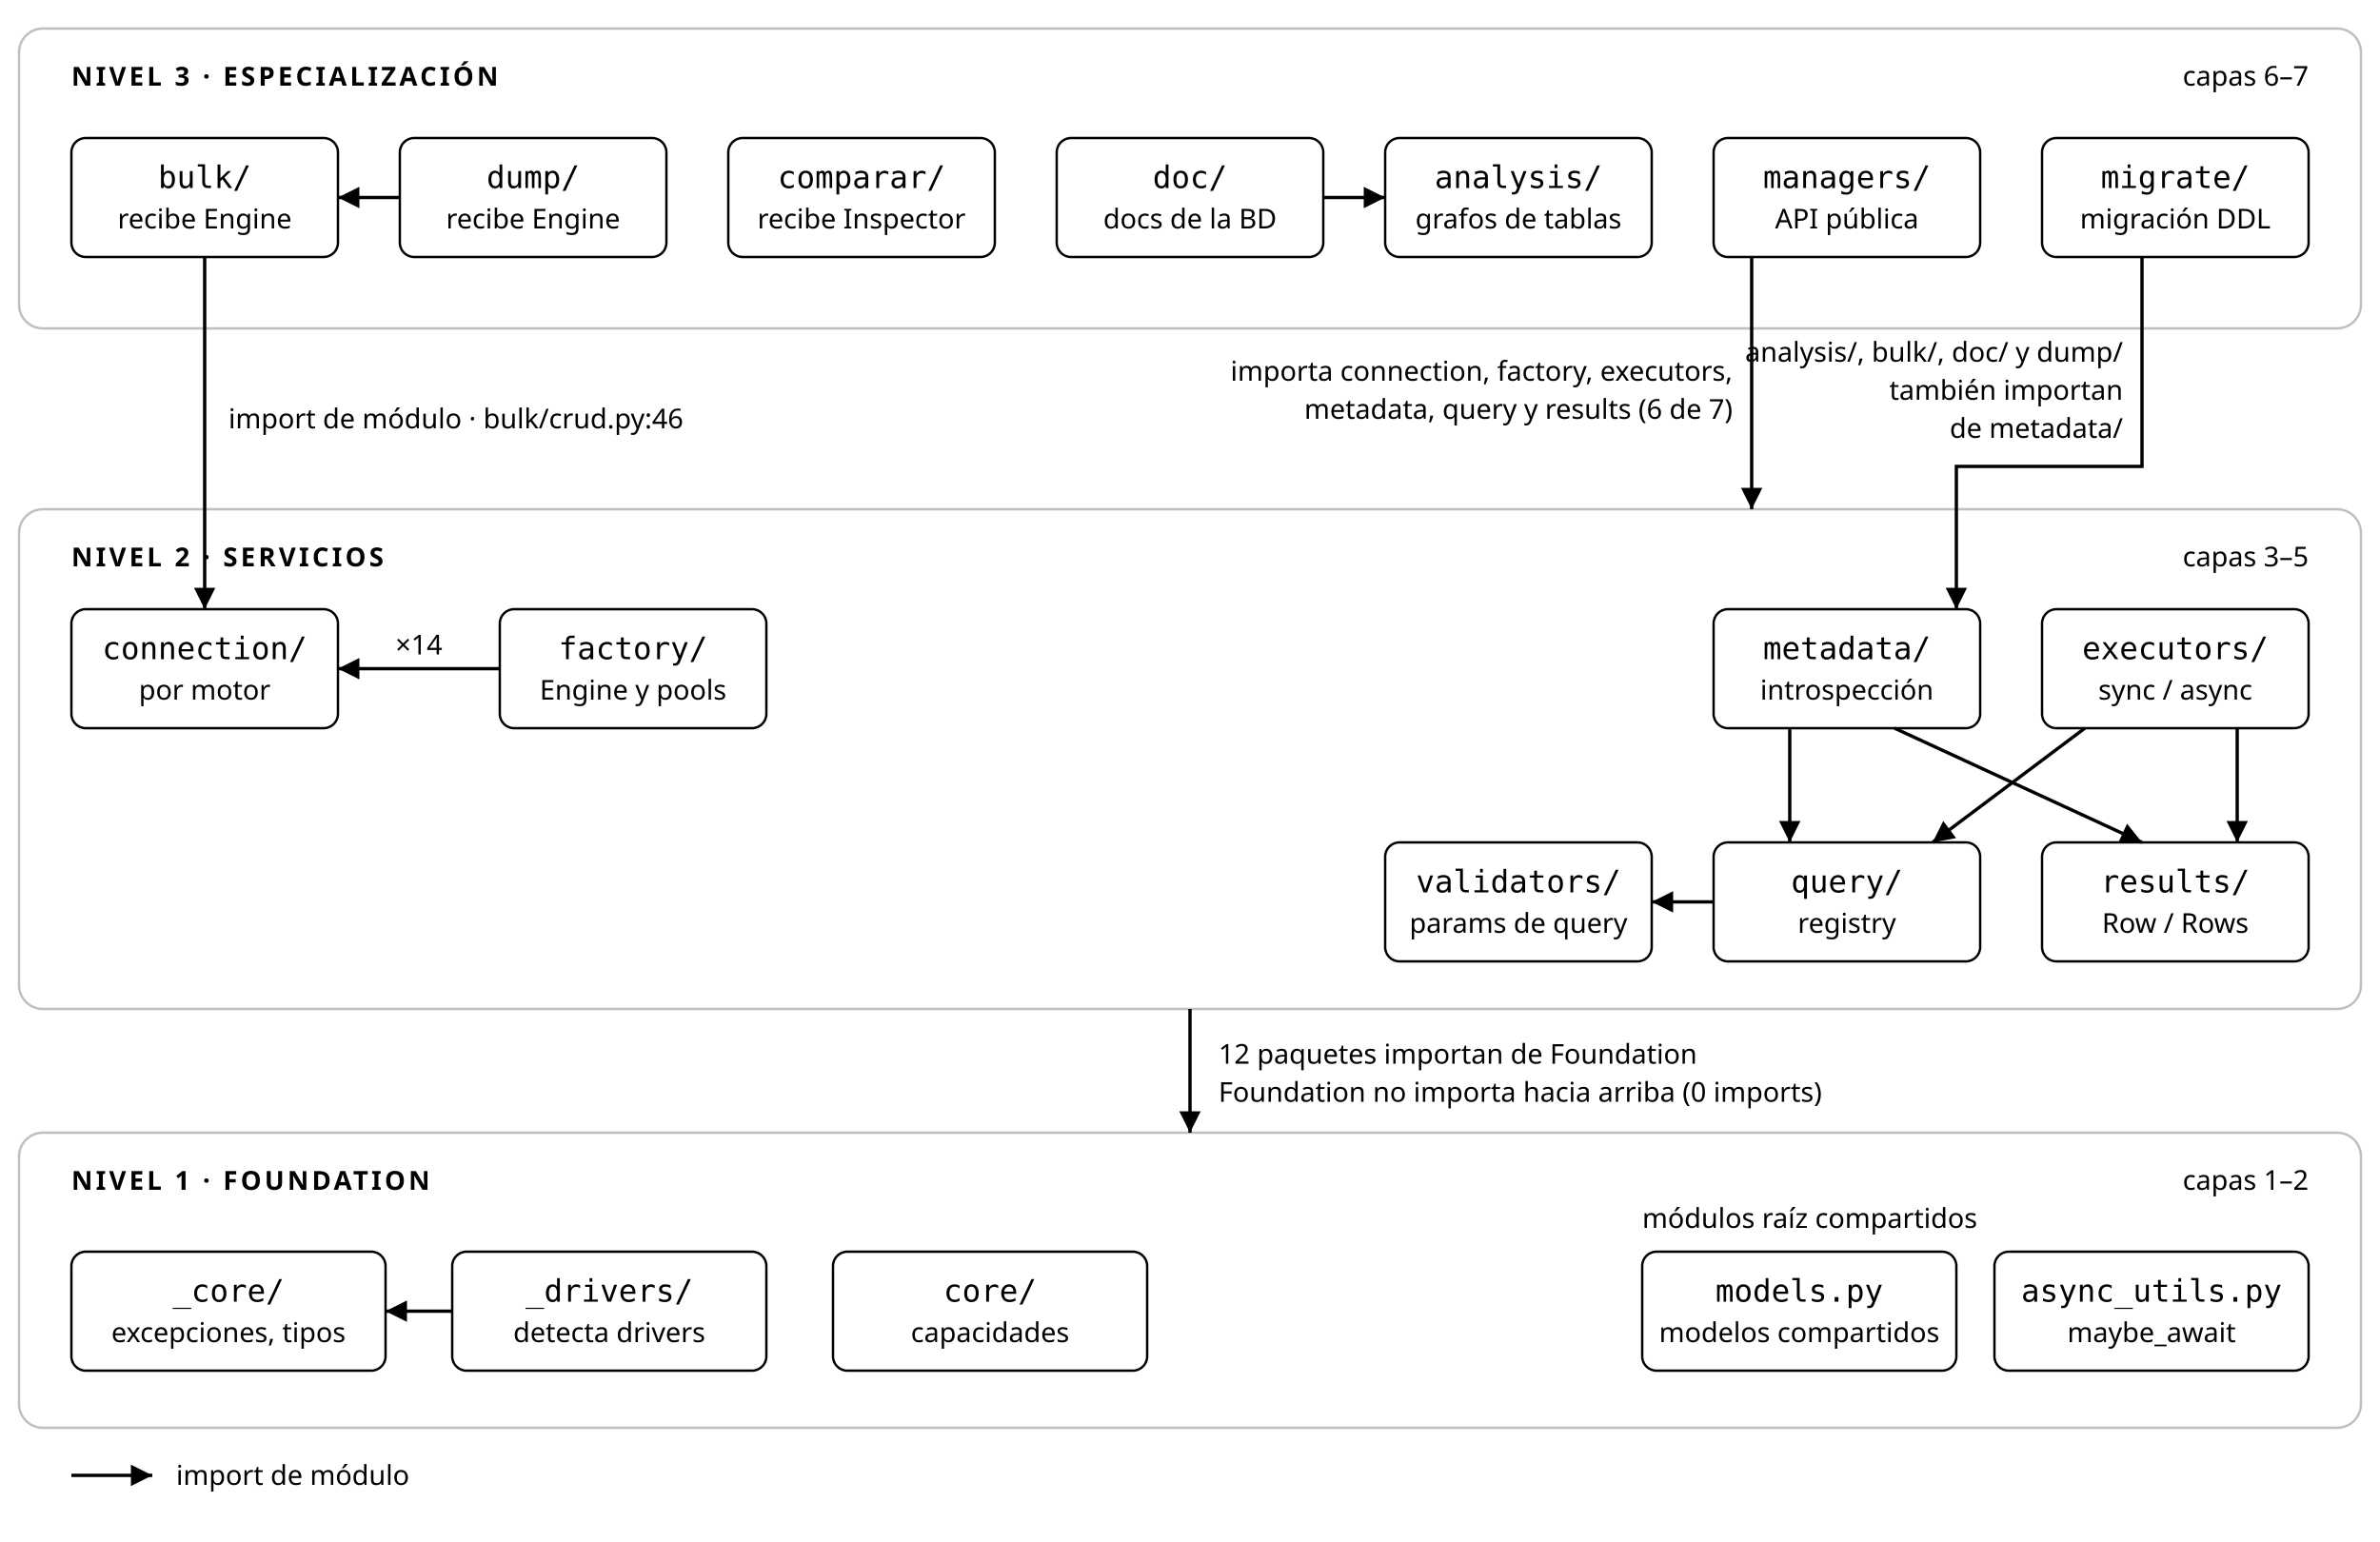
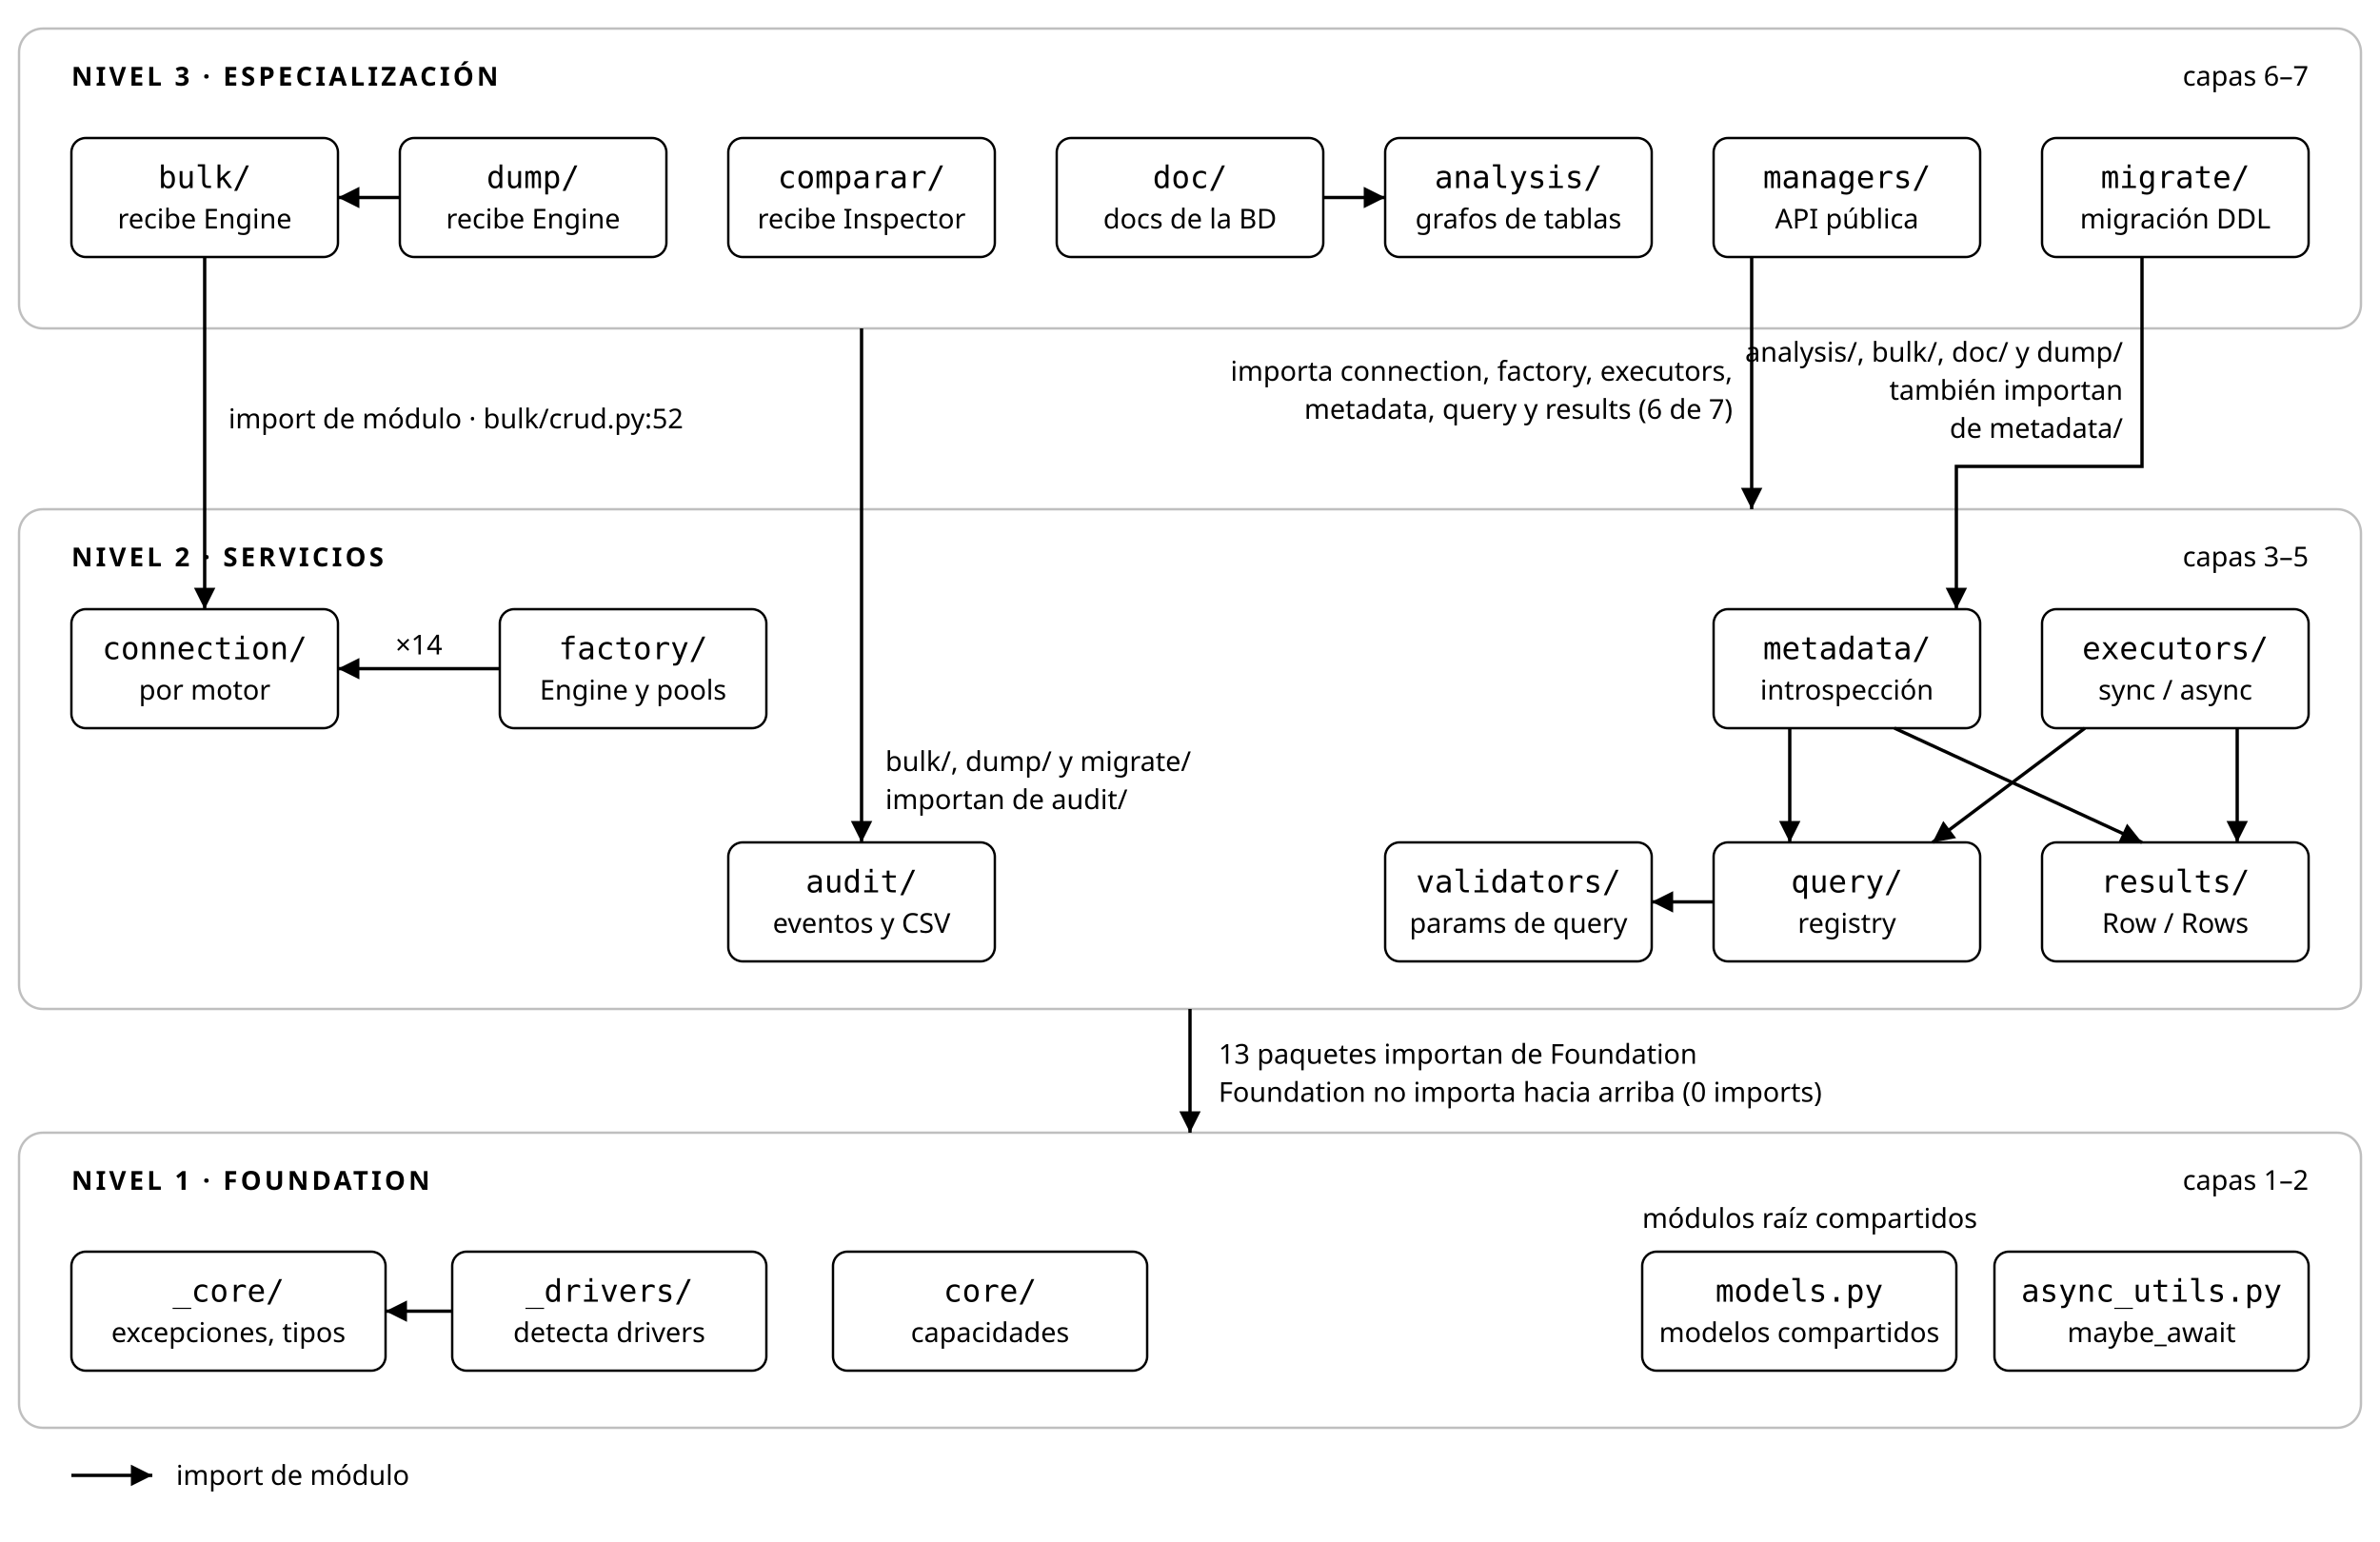
<svg xmlns="http://www.w3.org/2000/svg" class="arq" viewBox="0 0 1000 648" role="img" aria-label="Los tres niveles de util_bbdd y sus capas con los imports reales: cada paquete importa solo de capas inferiores." font-family="system-ui,sans-serif">
  <defs>
    <marker id="arq-h" viewBox="0 0 10 10" refX="10" refY="5" markerWidth="9" markerHeight="9" markerUnits="userSpaceOnUse" orient="auto">
      <path class="arq-head" d="M0 0L10 5L0 10z" fill="currentColor" />
    </marker>
    <marker id="arq-h-warn" viewBox="0 0 10 10" refX="10" refY="5" markerWidth="9" markerHeight="9" markerUnits="userSpaceOnUse" orient="auto">
      <path class="arq-head-warn" d="M0 0L10 5L0 10z" fill="currentColor" />
    </marker>
  </defs>
  <rect class="arq-band arq-band-3" x="8" y="12" width="984" height="126" rx="10" fill="none" stroke="currentColor" stroke-opacity=".25" />
  <rect class="arq-band arq-band-2" x="8" y="214" width="984" height="210" rx="10" fill="none" stroke="currentColor" stroke-opacity=".25" />
  <rect class="arq-band arq-band-1" x="8" y="476" width="984" height="124" rx="10" fill="none" stroke="currentColor" stroke-opacity=".25" />
  <text class="arq-band-label" x="30" y="36" font-size="11" font-weight="600" letter-spacing="1.3" fill="currentColor">NIVEL 3 · ESPECIALIZACIÓN</text>
  <text class="arq-band-note" x="970" y="36" text-anchor="end" font-family="system-ui,sans-serif" font-size="11.5" fill="currentColor">capas 6–7</text>
  <text class="arq-band-label" x="30" y="238" font-size="11" font-weight="600" letter-spacing="1.3" fill="currentColor">NIVEL 2 · SERVICIOS</text>
  <text class="arq-band-note" x="970" y="238" text-anchor="end" font-family="system-ui,sans-serif" font-size="11.5" fill="currentColor">capas 3–5</text>
  <text class="arq-band-label" x="30" y="500" font-size="11" font-weight="600" letter-spacing="1.3" fill="currentColor">NIVEL 1 · FOUNDATION</text>
  <text class="arq-band-note" x="970" y="500" text-anchor="end" font-family="system-ui,sans-serif" font-size="11.5" fill="currentColor">capas 1–2</text>
  <path class="arq-edge " d="M168 83 H142" fill="none" stroke="currentColor" stroke-width="1.4" marker-end="url(#arq-h)" />
  <path class="arq-edge " d="M556 83 H582" fill="none" stroke="currentColor" stroke-width="1.4" marker-end="url(#arq-h)" />
  <path class="arq-edge " d="M86 108 V256" fill="none" stroke="currentColor" stroke-width="1.4" marker-end="url(#arq-h)" />
  <path class="arq-edge " d="M736 108 V214" fill="none" stroke="currentColor" stroke-width="1.4" marker-end="url(#arq-h)" />
  <path class="arq-edge " d="M900 108 V196 H822 V256" fill="none" stroke="currentColor" stroke-width="1.4" marker-end="url(#arq-h)" />
  <path class="arq-edge " d="M752 306 V354" fill="none" stroke="currentColor" stroke-width="1.4" marker-end="url(#arq-h)" />
  <path class="arq-edge " d="M796 306 L900 354" fill="none" stroke="currentColor" stroke-width="1.4" marker-end="url(#arq-h)" />
  <path class="arq-edge " d="M876 306 L812 354" fill="none" stroke="currentColor" stroke-width="1.4" marker-end="url(#arq-h)" />
  <path class="arq-edge " d="M940 306 V354" fill="none" stroke="currentColor" stroke-width="1.4" marker-end="url(#arq-h)" />
  <path class="arq-edge " d="M720 379 H694" fill="none" stroke="currentColor" stroke-width="1.4" marker-end="url(#arq-h)" />
  <path class="arq-edge " d="M210 281 H142" fill="none" stroke="currentColor" stroke-width="1.4" marker-end="url(#arq-h)" />
  <path class="arq-edge " d="M500 424 V476" fill="none" stroke="currentColor" stroke-width="1.4" marker-end="url(#arq-h)" />
  <path class="arq-edge " d="M190 551 H162" fill="none" stroke="currentColor" stroke-width="1.4" marker-end="url(#arq-h)" />
+   <path class="arq-edge " d="M362 138 V354" fill="none" stroke="currentColor" stroke-width="1.4" marker-end="url(#arq-h)" />
  <g class="arq-node">
    <rect x="30" y="58" width="112" height="50" rx="6" fill="none" stroke="currentColor" />
    <text class="arq-name" x="86" y="79" text-anchor="middle" font-family="ui-monospace,Consolas,monospace" font-size="13" fill="currentColor">bulk/</text>
    <text class="arq-sub" x="86" y="96" text-anchor="middle" font-family="system-ui,sans-serif" font-size="11.5" fill="currentColor">recibe Engine</text>
  </g>
  <g class="arq-node">
    <rect x="168" y="58" width="112" height="50" rx="6" fill="none" stroke="currentColor" />
    <text class="arq-name" x="224" y="79" text-anchor="middle" font-family="ui-monospace,Consolas,monospace" font-size="13" fill="currentColor">dump/</text>
    <text class="arq-sub" x="224" y="96" text-anchor="middle" font-family="system-ui,sans-serif" font-size="11.5" fill="currentColor">recibe Engine</text>
  </g>
  <g class="arq-node">
    <rect x="306" y="58" width="112" height="50" rx="6" fill="none" stroke="currentColor" />
    <text class="arq-name" x="362" y="79" text-anchor="middle" font-family="ui-monospace,Consolas,monospace" font-size="13" fill="currentColor">comparar/</text>
    <text class="arq-sub" x="362" y="96" text-anchor="middle" font-family="system-ui,sans-serif" font-size="11.5" fill="currentColor">recibe Inspector</text>
  </g>
  <g class="arq-node">
    <rect x="444" y="58" width="112" height="50" rx="6" fill="none" stroke="currentColor" />
    <text class="arq-name" x="500" y="79" text-anchor="middle" font-family="ui-monospace,Consolas,monospace" font-size="13" fill="currentColor">doc/</text>
    <text class="arq-sub" x="500" y="96" text-anchor="middle" font-family="system-ui,sans-serif" font-size="11.5" fill="currentColor">docs de la BD</text>
  </g>
  <g class="arq-node">
    <rect x="582" y="58" width="112" height="50" rx="6" fill="none" stroke="currentColor" />
    <text class="arq-name" x="638" y="79" text-anchor="middle" font-family="ui-monospace,Consolas,monospace" font-size="13" fill="currentColor">analysis/</text>
    <text class="arq-sub" x="638" y="96" text-anchor="middle" font-family="system-ui,sans-serif" font-size="11.5" fill="currentColor">grafos de tablas</text>
  </g>
  <g class="arq-node">
    <rect x="720" y="58" width="112" height="50" rx="6" fill="none" stroke="currentColor" />
    <text class="arq-name" x="776" y="79" text-anchor="middle" font-family="ui-monospace,Consolas,monospace" font-size="13" fill="currentColor">managers/</text>
    <text class="arq-sub" x="776" y="96" text-anchor="middle" font-family="system-ui,sans-serif" font-size="11.5" fill="currentColor">API pública</text>
  </g>
  <g class="arq-node">
    <rect x="858" y="58" width="112" height="50" rx="6" fill="none" stroke="currentColor" />
    <text class="arq-name" x="914" y="79" text-anchor="middle" font-family="ui-monospace,Consolas,monospace" font-size="13" fill="currentColor">migrate/</text>
    <text class="arq-sub" x="914" y="96" text-anchor="middle" font-family="system-ui,sans-serif" font-size="11.5" fill="currentColor">migración DDL</text>
  </g>
  <g class="arq-node">
    <rect x="30" y="256" width="112" height="50" rx="6" fill="none" stroke="currentColor" />
    <text class="arq-name" x="86" y="277" text-anchor="middle" font-family="ui-monospace,Consolas,monospace" font-size="13" fill="currentColor">connection/</text>
    <text class="arq-sub" x="86" y="294" text-anchor="middle" font-family="system-ui,sans-serif" font-size="11.5" fill="currentColor">por motor</text>
  </g>
  <g class="arq-node">
    <rect x="210" y="256" width="112" height="50" rx="6" fill="none" stroke="currentColor" />
    <text class="arq-name" x="266" y="277" text-anchor="middle" font-family="ui-monospace,Consolas,monospace" font-size="13" fill="currentColor">factory/</text>
    <text class="arq-sub" x="266" y="294" text-anchor="middle" font-family="system-ui,sans-serif" font-size="11.5" fill="currentColor">Engine y pools</text>
  </g>
  <g class="arq-node">
    <rect x="720" y="256" width="112" height="50" rx="6" fill="none" stroke="currentColor" />
    <text class="arq-name" x="776" y="277" text-anchor="middle" font-family="ui-monospace,Consolas,monospace" font-size="13" fill="currentColor">metadata/</text>
    <text class="arq-sub" x="776" y="294" text-anchor="middle" font-family="system-ui,sans-serif" font-size="11.5" fill="currentColor">introspección</text>
  </g>
  <g class="arq-node">
    <rect x="858" y="256" width="112" height="50" rx="6" fill="none" stroke="currentColor" />
    <text class="arq-name" x="914" y="277" text-anchor="middle" font-family="ui-monospace,Consolas,monospace" font-size="13" fill="currentColor">executors/</text>
    <text class="arq-sub" x="914" y="294" text-anchor="middle" font-family="system-ui,sans-serif" font-size="11.5" fill="currentColor">sync / async</text>
  </g>
  <g class="arq-node">
+     <rect x="306" y="354" width="112" height="50" rx="6" fill="none" stroke="currentColor" />
+     <text class="arq-name" x="362" y="375" text-anchor="middle" font-family="ui-monospace,Consolas,monospace" font-size="13" fill="currentColor">audit/</text>
+     <text class="arq-sub" x="362" y="392" text-anchor="middle" font-family="system-ui,sans-serif" font-size="11.5" fill="currentColor">eventos y CSV</text>
+   </g>
+   <g class="arq-node">
    <rect x="582" y="354" width="112" height="50" rx="6" fill="none" stroke="currentColor" />
    <text class="arq-name" x="638" y="375" text-anchor="middle" font-family="ui-monospace,Consolas,monospace" font-size="13" fill="currentColor">validators/</text>
    <text class="arq-sub" x="638" y="392" text-anchor="middle" font-family="system-ui,sans-serif" font-size="11.5" fill="currentColor">params de query</text>
  </g>
  <g class="arq-node">
    <rect x="720" y="354" width="112" height="50" rx="6" fill="none" stroke="currentColor" />
    <text class="arq-name" x="776" y="375" text-anchor="middle" font-family="ui-monospace,Consolas,monospace" font-size="13" fill="currentColor">query/</text>
    <text class="arq-sub" x="776" y="392" text-anchor="middle" font-family="system-ui,sans-serif" font-size="11.5" fill="currentColor">registry</text>
  </g>
  <g class="arq-node">
    <rect x="858" y="354" width="112" height="50" rx="6" fill="none" stroke="currentColor" />
    <text class="arq-name" x="914" y="375" text-anchor="middle" font-family="ui-monospace,Consolas,monospace" font-size="13" fill="currentColor">results/</text>
    <text class="arq-sub" x="914" y="392" text-anchor="middle" font-family="system-ui,sans-serif" font-size="11.5" fill="currentColor">Row / Rows</text>
  </g>
  <g class="arq-node">
    <rect x="30" y="526" width="132" height="50" rx="6" fill="none" stroke="currentColor" />
    <text class="arq-name" x="96" y="547" text-anchor="middle" font-family="ui-monospace,Consolas,monospace" font-size="13" fill="currentColor">_core/</text>
    <text class="arq-sub" x="96" y="564" text-anchor="middle" font-family="system-ui,sans-serif" font-size="11.5" fill="currentColor">excepciones, tipos</text>
  </g>
  <g class="arq-node">
    <rect x="190" y="526" width="132" height="50" rx="6" fill="none" stroke="currentColor" />
    <text class="arq-name" x="256" y="547" text-anchor="middle" font-family="ui-monospace,Consolas,monospace" font-size="13" fill="currentColor">_drivers/</text>
    <text class="arq-sub" x="256" y="564" text-anchor="middle" font-family="system-ui,sans-serif" font-size="11.5" fill="currentColor">detecta drivers</text>
  </g>
  <g class="arq-node">
    <rect x="350" y="526" width="132" height="50" rx="6" fill="none" stroke="currentColor" />
    <text class="arq-name" x="416" y="547" text-anchor="middle" font-family="ui-monospace,Consolas,monospace" font-size="13" fill="currentColor">core/</text>
    <text class="arq-sub" x="416" y="564" text-anchor="middle" font-family="system-ui,sans-serif" font-size="11.5" fill="currentColor">capacidades</text>
  </g>
  <g class="arq-node arq-shared">
    <rect x="690" y="526" width="132" height="50" rx="6" fill="none" stroke="currentColor" />
    <text class="arq-name" x="756" y="547" text-anchor="middle" font-family="ui-monospace,Consolas,monospace" font-size="13" fill="currentColor">models.py</text>
    <text class="arq-sub" x="756" y="564" text-anchor="middle" font-family="system-ui,sans-serif" font-size="11.5" fill="currentColor">modelos compartidos</text>
  </g>
  <g class="arq-node arq-shared">
    <rect x="838" y="526" width="132" height="50" rx="6" fill="none" stroke="currentColor" />
    <text class="arq-name" x="904" y="547" text-anchor="middle" font-family="ui-monospace,Consolas,monospace" font-size="13" fill="currentColor">async_utils.py</text>
    <text class="arq-sub" x="904" y="564" text-anchor="middle" font-family="system-ui,sans-serif" font-size="11.5" fill="currentColor">maybe_await</text>
  </g>
-   <text class="arq-lbl" x="96" y="180" text-anchor="start" font-family="system-ui,sans-serif" font-size="11.5" fill="currentColor">import de módulo · bulk/crud.py:46</text>
+   <text class="arq-lbl" x="96" y="180" text-anchor="start" font-family="system-ui,sans-serif" font-size="11.5" fill="currentColor">import de módulo · bulk/crud.py:52</text>
  <text class="arq-lbl" x="728" y="160" text-anchor="end" font-family="system-ui,sans-serif" font-size="11.5" fill="currentColor">importa connection, factory, executors,</text>
  <text class="arq-lbl" x="728" y="176" text-anchor="end" font-family="system-ui,sans-serif" font-size="11.5" fill="currentColor">metadata, query y results (6 de 7)</text>
  <text class="arq-lbl" x="892" y="152" text-anchor="end" font-family="system-ui,sans-serif" font-size="11.5" fill="currentColor">analysis/, bulk/, doc/ y dump/</text>
  <text class="arq-lbl" x="892" y="168" text-anchor="end" font-family="system-ui,sans-serif" font-size="11.5" fill="currentColor">también importan</text>
  <text class="arq-lbl" x="892" y="184" text-anchor="end" font-family="system-ui,sans-serif" font-size="11.5" fill="currentColor">de metadata/</text>
  <text class="arq-lbl" x="176" y="275" text-anchor="middle" font-family="system-ui,sans-serif" font-size="11.5" fill="currentColor">×14</text>
-   <text class="arq-lbl" x="512" y="447" text-anchor="start" font-family="system-ui,sans-serif" font-size="11.5" fill="currentColor">12 paquetes importan de Foundation</text>
+   <text class="arq-lbl" x="512" y="447" text-anchor="start" font-family="system-ui,sans-serif" font-size="11.5" fill="currentColor">13 paquetes importan de Foundation</text>
  <text class="arq-lbl" x="512" y="463" text-anchor="start" font-family="system-ui,sans-serif" font-size="11.5" fill="currentColor">Foundation no importa hacia arriba (0 imports)</text>
  <text class="arq-lbl" x="690" y="516" text-anchor="start" font-family="system-ui,sans-serif" font-size="11.5" fill="currentColor">módulos raíz compartidos</text>
+   <text class="arq-lbl" x="372" y="324" text-anchor="start" font-family="system-ui,sans-serif" font-size="11.5" fill="currentColor">bulk/, dump/ y migrate/</text>
+   <text class="arq-lbl" x="372" y="340" text-anchor="start" font-family="system-ui,sans-serif" font-size="11.5" fill="currentColor">importan de audit/</text>
  <path class="arq-edge " d="M30 620 H64" fill="none" stroke="currentColor" stroke-width="1.4" marker-end="url(#arq-h)" />
  <text class="arq-lbl" x="74" y="624" text-anchor="start" font-family="system-ui,sans-serif" font-size="11.5" fill="currentColor">import de módulo</text>
</svg>
